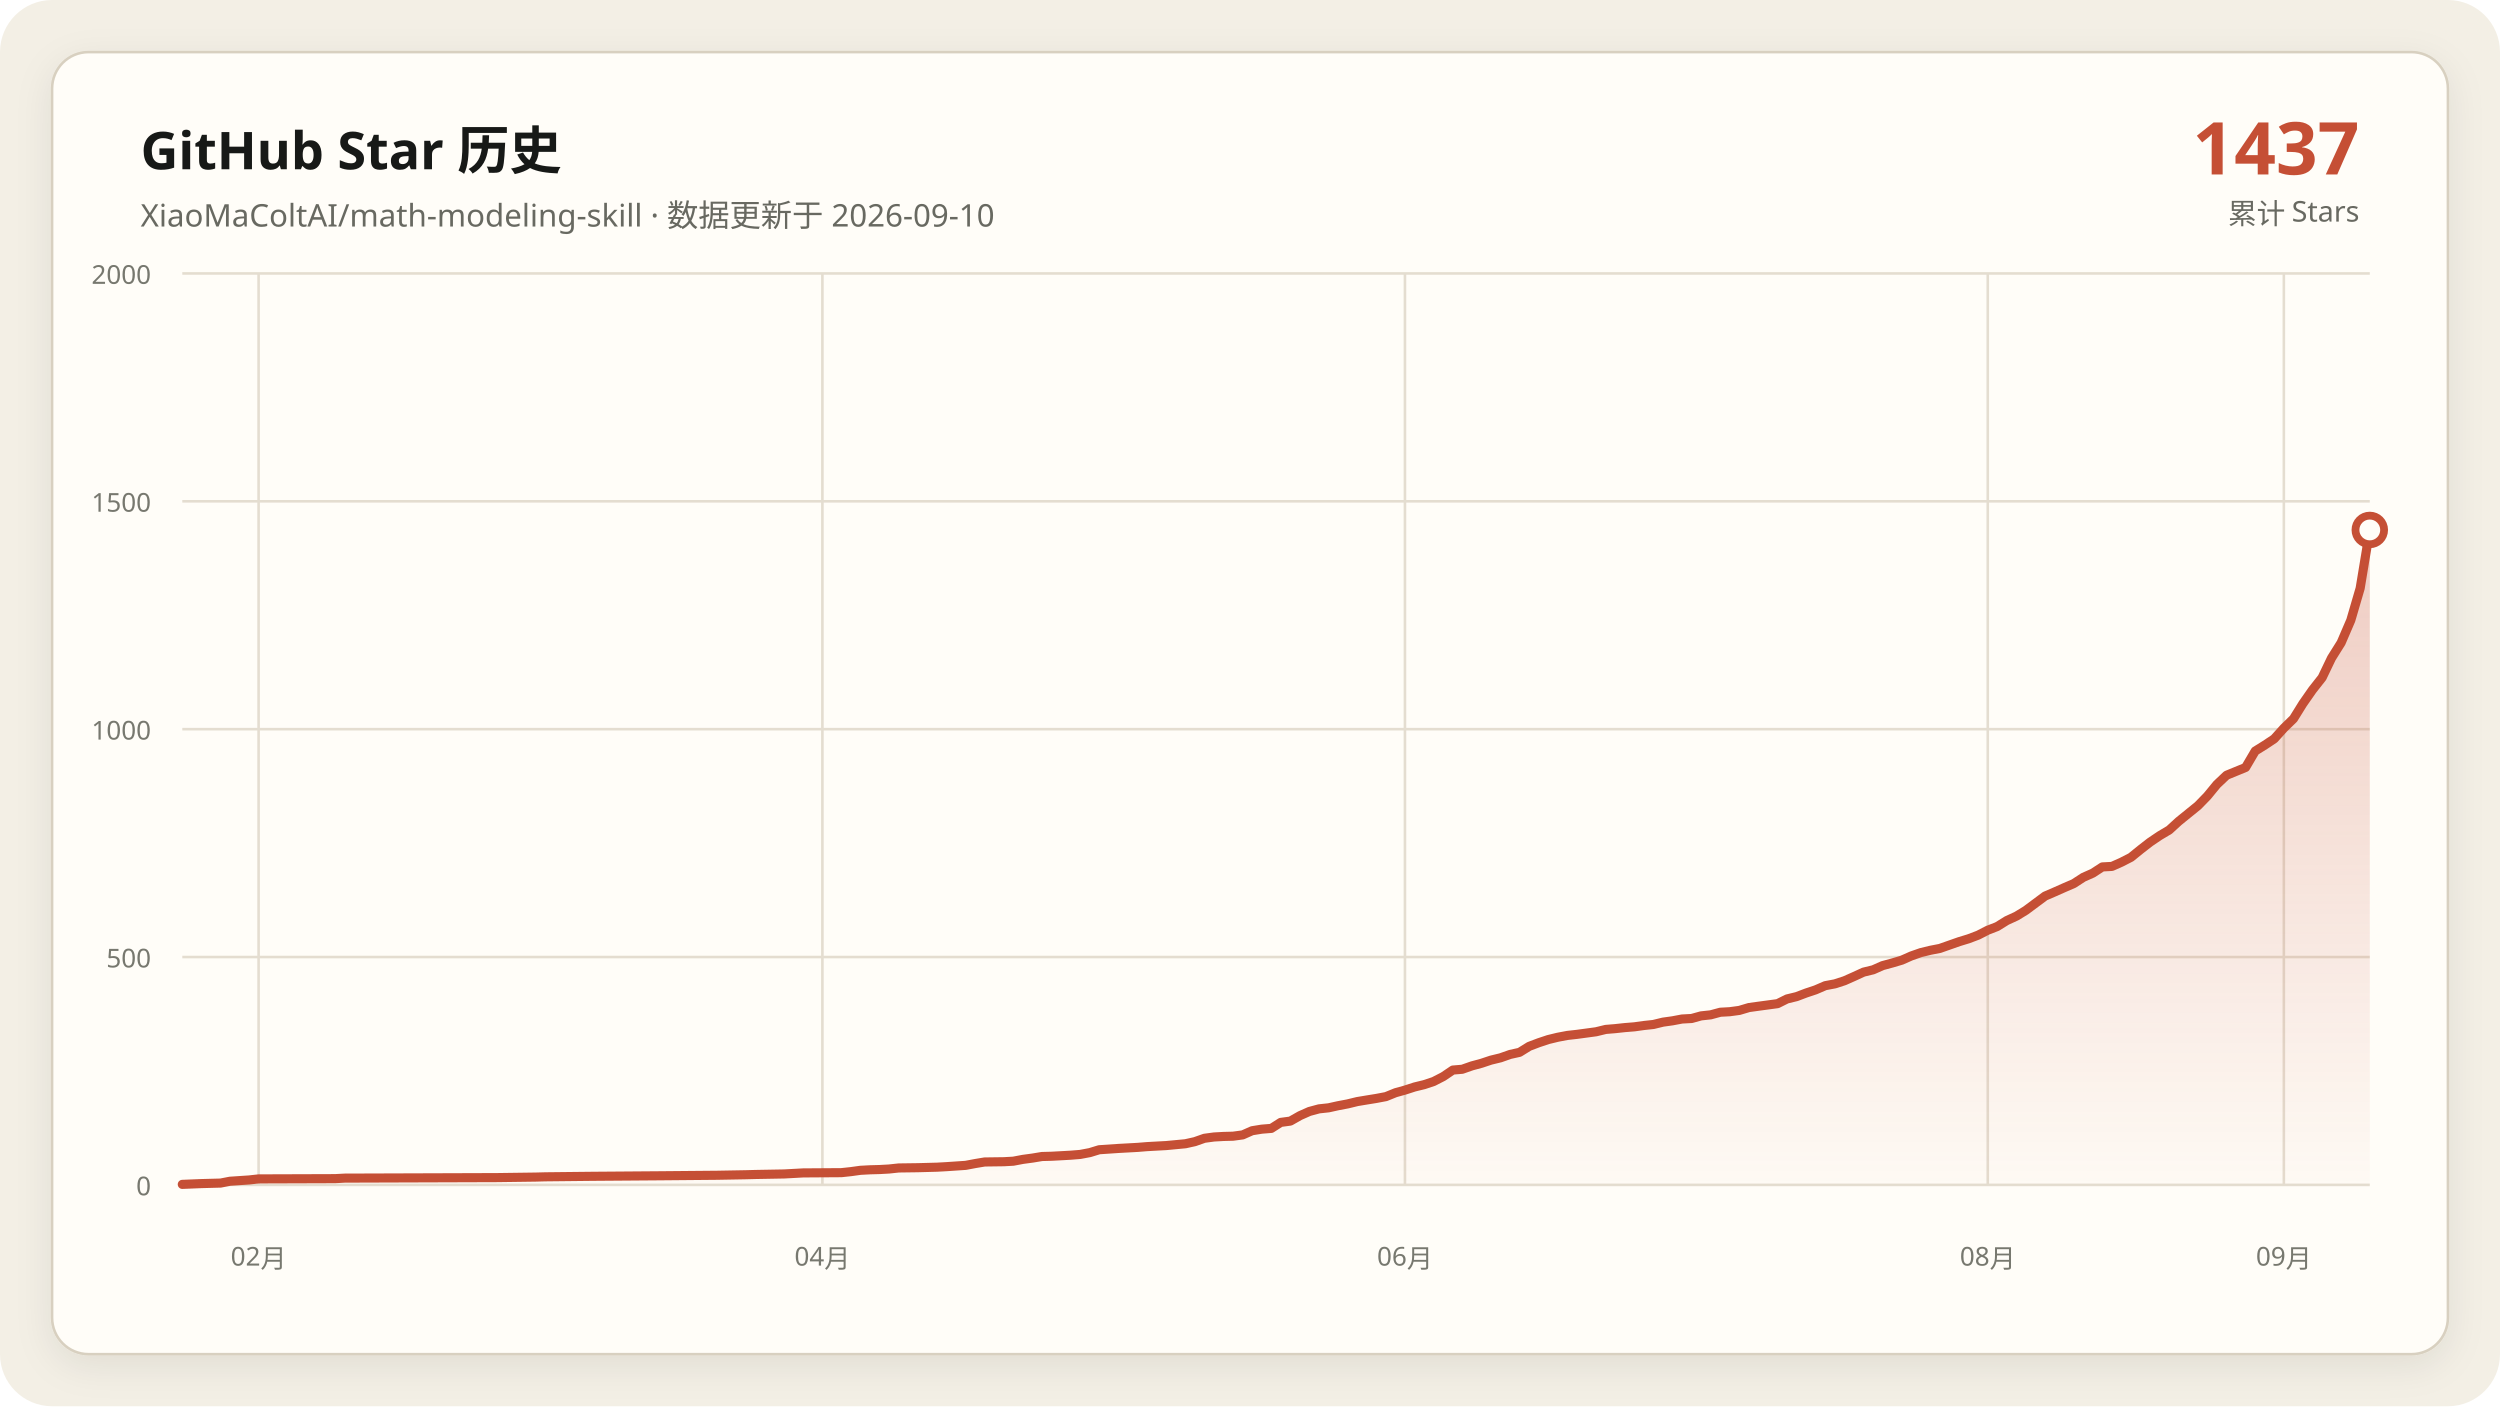
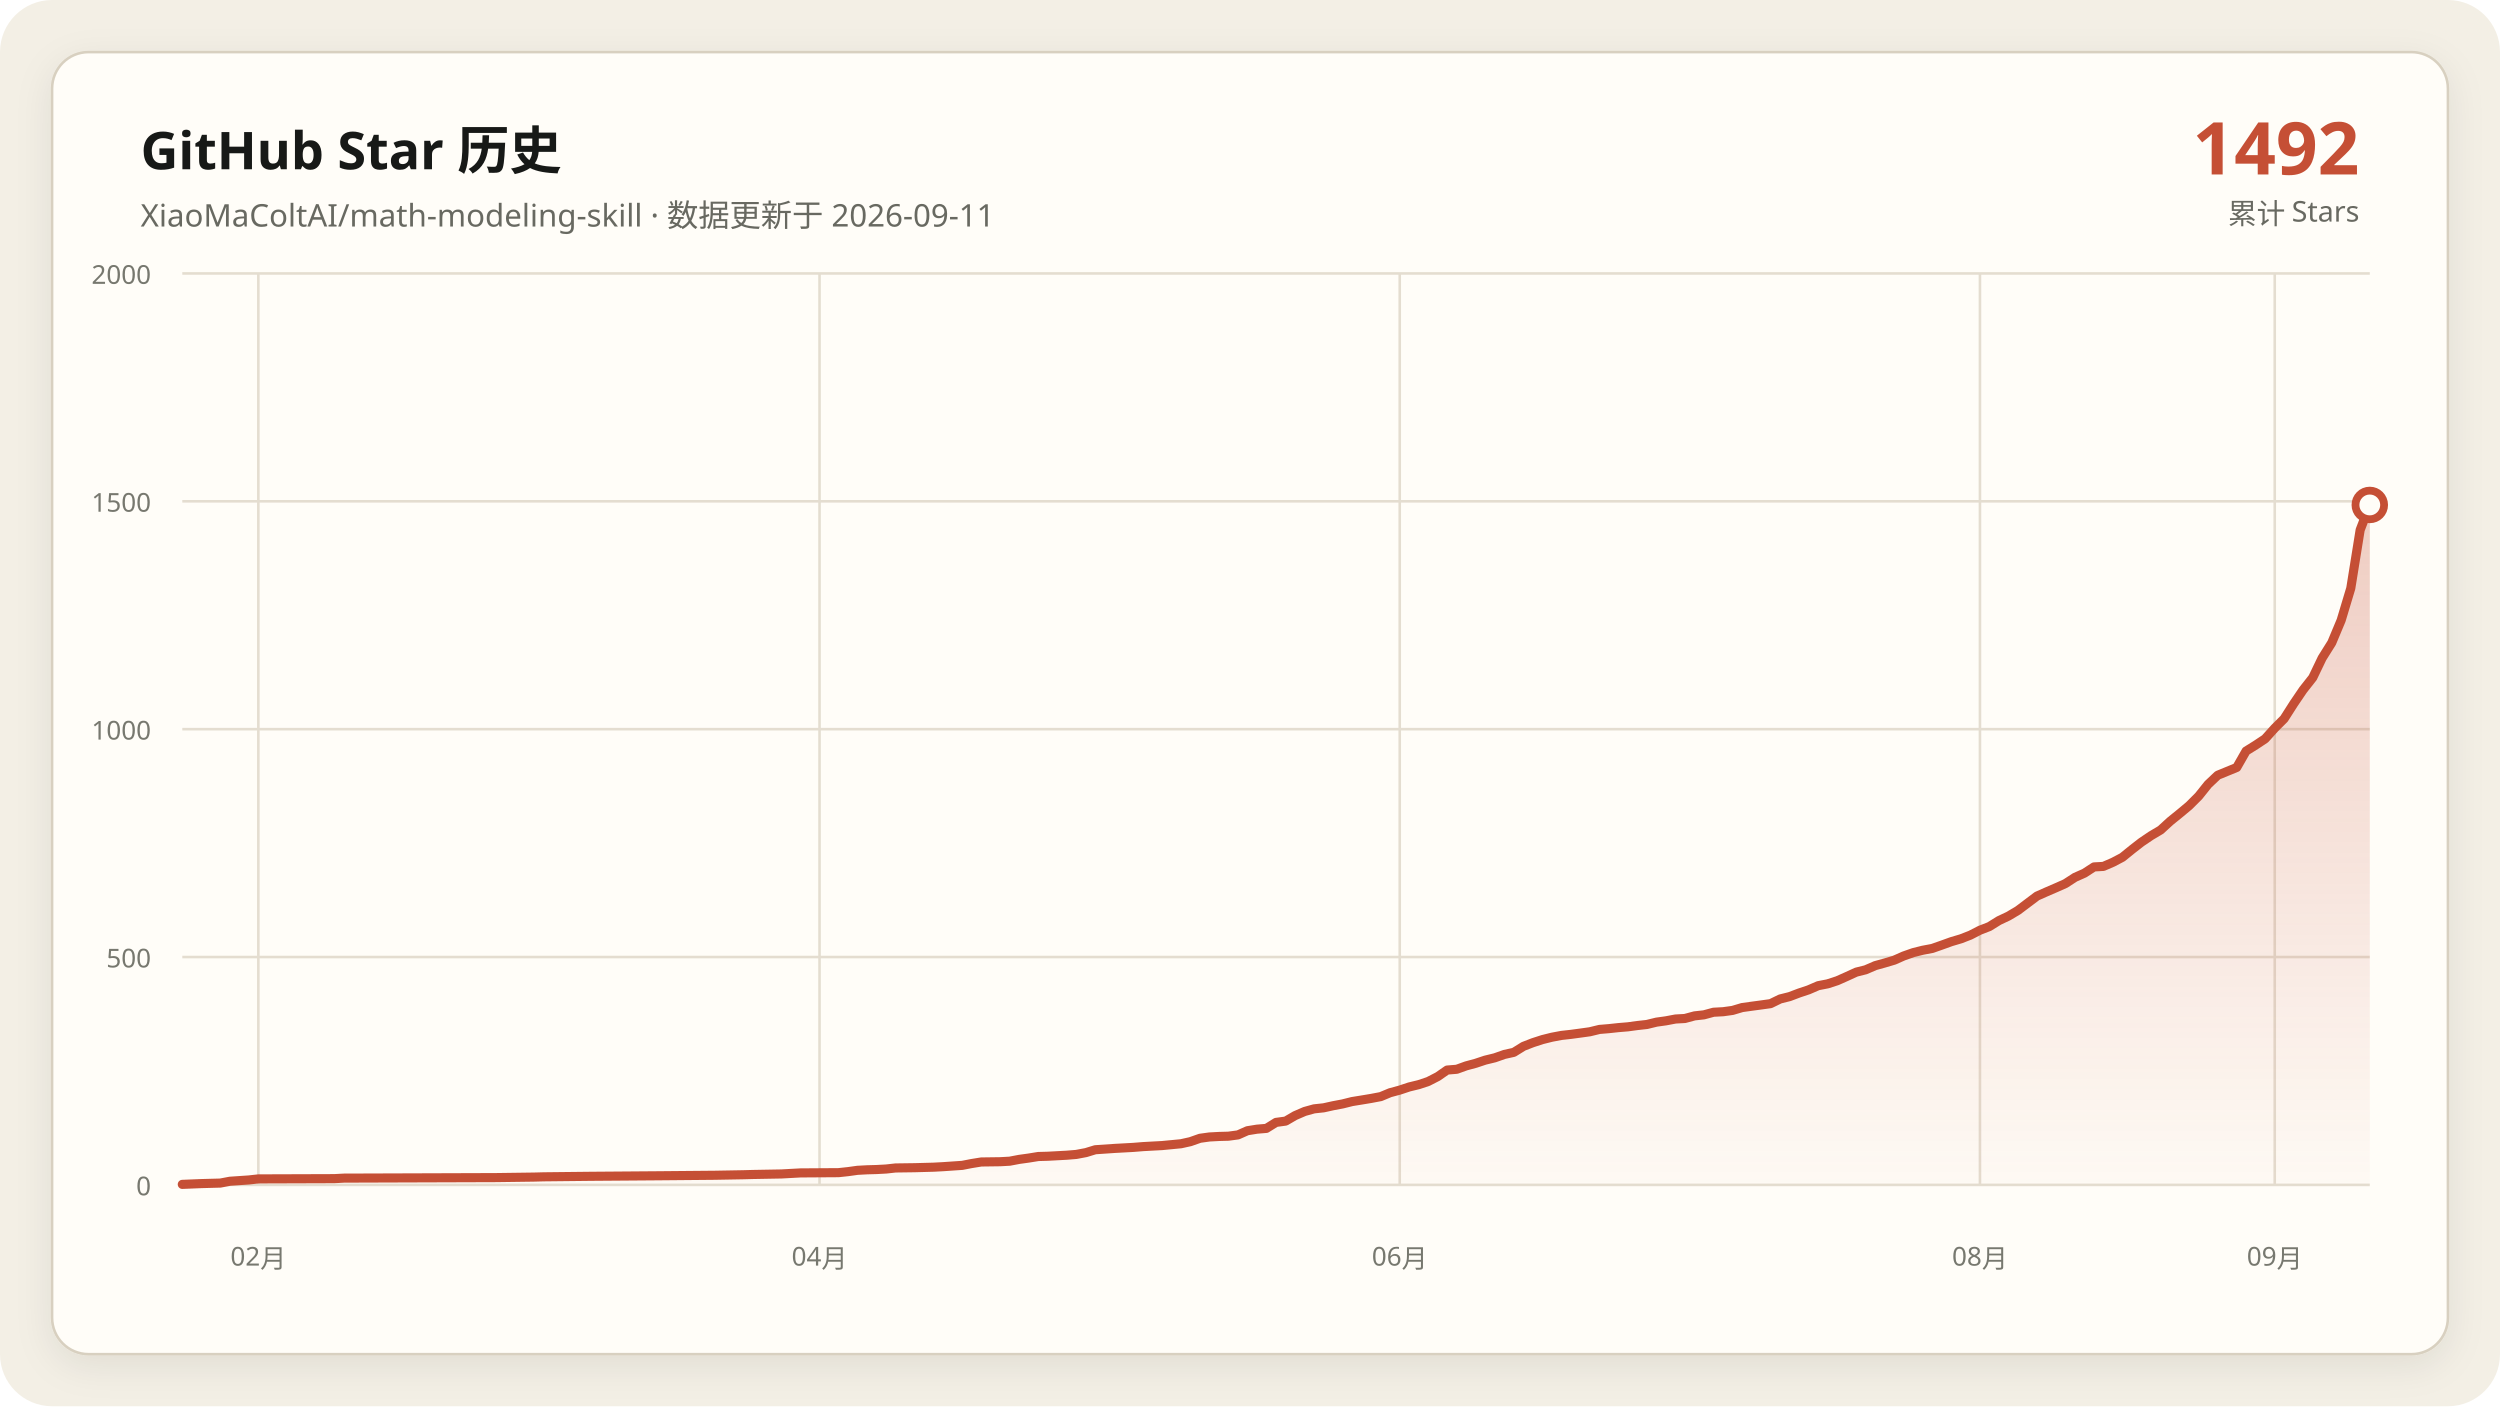
<svg xmlns="http://www.w3.org/2000/svg" data-y-max="2000" viewBox="0 0 960 540" role="img" aria-labelledby="title desc">
  <defs>
    <linearGradient id="area" x1="0" y1="0" x2="0" y2="1">
      <stop offset="0" stop-color="#c54f35" stop-opacity=".28" />
      <stop offset="1" stop-color="#c54f35" stop-opacity=".02" />
    </linearGradient>
    <filter id="shadow" x="-10%" y="-10%" width="120%" height="120%">
      <feDropShadow dx="0" dy="4" stdDeviation="7" flood-color="#171917" flood-opacity=".08" />
    </filter>
  </defs>
  <rect width="960" height="540" rx="20" fill="#f3efe5" />
  <rect x="20" y="20" width="920" height="500" rx="14" fill="#fffdf8" stroke="#d8d0c0" filter="url(#shadow)" />
  <g font-family="Segoe UI, Microsoft YaHei, sans-serif">
    <text x="54" y="65" fill="#171917" font-size="20" font-weight="700">GitHub Star 历史</text>
-     <text x="54" y="87" fill="#686961" font-size="12">XiaoMaColtAI/math-modeling-skill · 数据更新于 2026-09-10</text>
-     <text x="906" y="67" fill="#c54f35" font-size="28" font-weight="750" text-anchor="end">1437</text>
+     <text x="54" y="87" fill="#686961" font-size="12">XiaoMaColtAI/math-modeling-skill · 数据更新于 2026-09-11</text>
+     <text x="906" y="67" fill="#c54f35" font-size="28" font-weight="750" text-anchor="end">1492</text>
    <text x="906" y="86" fill="#686961" font-size="11" text-anchor="end">累计 Stars</text>
    <g fill="#77786f" font-size="10">
      <path d="M70 455.0H910" fill="none" stroke="#e4ddd0" stroke-width="1" />
      <text data-y-tick="true" x="58" y="459.0" text-anchor="end">0</text>
      <path d="M70 367.5H910" fill="none" stroke="#e4ddd0" stroke-width="1" />
      <text data-y-tick="true" x="58" y="371.5" text-anchor="end">500</text>
      <path d="M70 280.0H910" fill="none" stroke="#e4ddd0" stroke-width="1" />
      <text data-y-tick="true" x="58" y="284.0" text-anchor="end">1000</text>
      <path d="M70 192.5H910" fill="none" stroke="#e4ddd0" stroke-width="1" />
      <text data-y-tick="true" x="58" y="196.5" text-anchor="end">1500</text>
      <path d="M70 105.0H910" fill="none" stroke="#e4ddd0" stroke-width="1" />
      <text data-y-tick="true" x="58" y="109.0" text-anchor="end">2000</text>
-       <path d="M99.3 105V455" fill="none" stroke="#e4ddd0" stroke-width="1" />
-       <text x="99.3" y="486" text-anchor="middle">02月</text>
-       <path d="M315.8 105V455" fill="none" stroke="#e4ddd0" stroke-width="1" />
-       <text x="315.8" y="486" text-anchor="middle">04月</text>
-       <path d="M539.5 105V455" fill="none" stroke="#e4ddd0" stroke-width="1" />
-       <text x="539.5" y="486" text-anchor="middle">06月</text>
-       <path d="M763.3 105V455" fill="none" stroke="#e4ddd0" stroke-width="1" />
-       <text x="763.3" y="486" text-anchor="middle">08月</text>
-       <path d="M877.0 105V455" fill="none" stroke="#e4ddd0" stroke-width="1" />
-       <text x="877.0" y="486" text-anchor="middle">09月</text>
+       <path d="M99.2 105V455" fill="none" stroke="#e4ddd0" stroke-width="1" />
+       <text x="99.2" y="486" text-anchor="middle">02月</text>
+       <path d="M314.7 105V455" fill="none" stroke="#e4ddd0" stroke-width="1" />
+       <text x="314.7" y="486" text-anchor="middle">04月</text>
+       <path d="M537.5 105V455" fill="none" stroke="#e4ddd0" stroke-width="1" />
+       <text x="537.5" y="486" text-anchor="middle">06月</text>
+       <path d="M760.3 105V455" fill="none" stroke="#e4ddd0" stroke-width="1" />
+       <text x="760.3" y="486" text-anchor="middle">08月</text>
+       <path d="M873.5 105V455" fill="none" stroke="#e4ddd0" stroke-width="1" />
+       <text x="873.5" y="486" text-anchor="middle">09月</text>
    </g>
-     <polygon fill="url(#area)" points="70.0,455 70.0,454.8 77.3,454.5 84.7,454.3 88.3,453.6 95.7,453.1 99.3,452.7 128.7,452.6 132.4,452.4 191.0,452.2 205.7,452.0 209.4,451.9 227.7,451.7 253.4,451.5 275.4,451.3 286.4,451.1 290.1,451.0 301.1,450.8 304.8,450.6 308.4,450.4 323.1,450.3 326.8,449.9 330.4,449.4 334.1,449.2 337.8,449.1 341.4,448.9 345.1,448.5 352.4,448.4 359.8,448.2 363.4,448.0 370.8,447.5 374.5,446.8 378.1,446.2 385.5,446.1 389.1,445.9 392.8,445.2 396.5,444.7 400.1,444.1 403.8,444.0 407.5,443.8 411.1,443.6 414.8,443.3 418.5,442.6 422.1,441.5 429.5,441.0 436.8,440.6 440.5,440.3 444.1,440.1 447.8,439.9 455.2,439.2 458.8,438.4 462.5,437.1 466.2,436.6 469.8,436.4 473.5,436.3 477.2,435.8 480.8,434.2 484.5,433.6 488.2,433.3 491.8,431.0 495.5,430.5 499.2,428.4 502.8,426.8 506.5,425.8 510.2,425.4 513.8,424.6 517.5,423.9 521.2,423.0 524.8,422.4 528.5,421.8 532.2,421.1 535.9,419.6 539.5,418.6 543.2,417.4 546.9,416.5 550.5,415.3 554.2,413.4 557.9,410.9 561.5,410.6 565.2,409.3 568.9,408.3 572.5,407.1 576.2,406.2 579.9,404.9 583.5,404.1 587.2,401.8 590.9,400.4 594.5,399.2 598.2,398.3 601.9,397.6 605.5,397.2 609.2,396.7 612.9,396.2 616.6,395.3 620.2,395.0 623.9,394.6 627.6,394.3 631.2,393.8 634.9,393.4 638.6,392.5 642.2,392.0 645.9,391.3 649.6,391.1 653.2,390.1 656.9,389.7 660.6,388.7 664.2,388.5 667.9,388.0 671.6,386.9 675.2,386.4 678.9,385.9 682.6,385.4 686.2,383.6 689.9,382.7 693.6,381.3 697.2,380.1 700.9,378.5 704.6,377.8 708.3,376.6 711.9,375.0 715.6,373.3 719.3,372.4 722.9,370.8 726.6,369.8 730.3,368.7 733.9,367.1 737.6,365.8 741.3,364.9 744.9,364.2 748.6,362.9 752.3,361.6 755.9,360.5 759.6,359.1 763.3,357.2 766.9,355.8 770.6,353.5 774.3,351.8 777.9,349.6 785.3,344.1 789.0,342.5 792.6,340.9 796.3,339.3 800.0,336.9 803.6,335.3 807.3,332.9 811.0,332.7 814.6,331.1 818.3,329.2 822.0,326.2 825.6,323.4 829.3,320.9 833.0,318.7 836.6,315.4 840.3,312.4 844.0,309.4 847.6,305.7 851.3,301.2 855.0,297.7 862.3,294.7 866.0,288.4 869.7,286.1 873.3,283.7 877.0,279.6 880.7,276.0 884.3,270.2 888.0,264.9 891.7,260.2 895.3,252.7 899.0,246.8 902.7,238.2 906.3,225.9 910.0,203.5 910.0,455" />
-     <polyline fill="none" stroke="#c54f35" stroke-width="3.5" stroke-linecap="round" stroke-linejoin="round" points="70.0,454.8 77.3,454.5 84.7,454.3 88.3,453.6 95.7,453.1 99.3,452.7 128.7,452.6 132.4,452.4 191.0,452.2 205.7,452.0 209.4,451.9 227.7,451.7 253.4,451.5 275.4,451.3 286.4,451.1 290.1,451.0 301.1,450.8 304.8,450.6 308.4,450.4 323.1,450.3 326.8,449.9 330.4,449.4 334.1,449.2 337.8,449.1 341.4,448.9 345.1,448.5 352.4,448.4 359.8,448.2 363.4,448.0 370.8,447.5 374.5,446.8 378.1,446.2 385.5,446.1 389.1,445.9 392.8,445.2 396.5,444.7 400.1,444.1 403.8,444.0 407.5,443.8 411.1,443.6 414.8,443.3 418.5,442.6 422.1,441.5 429.5,441.0 436.8,440.6 440.5,440.3 444.1,440.1 447.8,439.9 455.2,439.2 458.8,438.4 462.5,437.1 466.2,436.6 469.8,436.4 473.5,436.3 477.2,435.8 480.8,434.2 484.5,433.6 488.2,433.3 491.8,431.0 495.5,430.5 499.2,428.4 502.8,426.8 506.5,425.8 510.2,425.4 513.8,424.6 517.5,423.9 521.2,423.0 524.8,422.4 528.5,421.8 532.2,421.1 535.9,419.6 539.5,418.6 543.2,417.4 546.9,416.5 550.5,415.3 554.2,413.4 557.9,410.9 561.5,410.6 565.2,409.3 568.9,408.3 572.5,407.1 576.2,406.2 579.9,404.9 583.5,404.1 587.2,401.8 590.9,400.4 594.5,399.2 598.2,398.3 601.9,397.6 605.5,397.2 609.2,396.7 612.9,396.2 616.6,395.3 620.2,395.0 623.9,394.6 627.6,394.3 631.2,393.8 634.9,393.4 638.6,392.5 642.2,392.0 645.9,391.3 649.6,391.1 653.2,390.1 656.9,389.7 660.6,388.7 664.2,388.5 667.9,388.0 671.6,386.9 675.2,386.4 678.9,385.9 682.6,385.4 686.2,383.6 689.9,382.7 693.6,381.3 697.2,380.1 700.9,378.5 704.6,377.8 708.3,376.6 711.9,375.0 715.6,373.3 719.3,372.4 722.9,370.8 726.6,369.8 730.3,368.7 733.9,367.1 737.6,365.8 741.3,364.9 744.9,364.2 748.6,362.9 752.3,361.6 755.9,360.5 759.6,359.1 763.3,357.2 766.9,355.8 770.6,353.5 774.3,351.8 777.9,349.6 785.3,344.1 789.0,342.5 792.6,340.9 796.3,339.3 800.0,336.9 803.6,335.3 807.3,332.9 811.0,332.7 814.6,331.1 818.3,329.2 822.0,326.2 825.6,323.4 829.3,320.9 833.0,318.7 836.6,315.4 840.3,312.4 844.0,309.4 847.6,305.7 851.3,301.2 855.0,297.7 862.3,294.7 866.0,288.4 869.7,286.1 873.3,283.7 877.0,279.6 880.7,276.0 884.3,270.2 888.0,264.9 891.7,260.2 895.3,252.7 899.0,246.8 902.7,238.2 906.3,225.9 910.0,203.5" />
-     <circle cx="910.0" cy="203.5" r="5.5" fill="#fffdf8" stroke="#c54f35" stroke-width="3" />
+     <polygon fill="url(#area)" points="70.0,455 70.0,454.8 77.3,454.5 84.6,454.3 88.3,453.6 95.6,453.1 99.2,452.7 128.4,452.6 132.1,452.4 190.5,452.2 205.1,452.0 208.8,451.9 227.0,451.7 252.6,451.5 274.5,451.3 285.5,451.1 289.1,451.0 300.1,450.8 303.7,450.6 307.4,450.4 322.0,450.3 325.7,449.9 329.3,449.4 333.0,449.2 336.6,449.1 340.3,448.9 343.9,448.5 351.2,448.4 358.5,448.2 362.2,448.0 369.5,447.5 373.1,446.8 376.8,446.2 384.1,446.1 387.7,445.9 391.4,445.2 395.0,444.7 398.7,444.1 402.3,444.0 406.0,443.8 409.7,443.6 413.3,443.3 417.0,442.6 420.6,441.5 427.9,441.0 435.2,440.6 438.9,440.3 442.5,440.1 446.2,439.9 453.5,439.2 457.1,438.4 460.8,437.1 464.4,436.6 468.1,436.4 471.7,436.3 475.4,435.8 479.0,434.2 482.7,433.6 486.3,433.3 490.0,431.0 493.7,430.5 497.3,428.4 501.0,426.8 504.6,425.8 508.3,425.4 511.9,424.6 515.6,423.9 519.2,423.0 522.9,422.4 526.5,421.8 530.2,421.1 533.8,419.6 537.5,418.6 541.1,417.4 544.8,416.5 548.4,415.3 552.1,413.4 555.7,410.9 559.4,410.6 563.0,409.3 566.7,408.3 570.3,407.1 574.0,406.2 577.7,404.9 581.3,404.1 585.0,401.8 588.6,400.4 592.3,399.2 595.9,398.3 599.6,397.6 603.2,397.2 606.9,396.7 610.5,396.2 614.2,395.3 617.8,395.0 621.5,394.6 625.1,394.3 628.8,393.8 632.4,393.4 636.1,392.5 639.7,392.0 643.4,391.3 647.0,391.1 650.7,390.1 654.3,389.7 658.0,388.7 661.7,388.5 665.3,388.0 669.0,386.9 672.6,386.4 676.3,385.9 679.9,385.4 683.6,383.6 687.2,382.7 690.9,381.3 694.5,380.1 698.2,378.5 701.8,377.8 705.5,376.6 709.1,375.0 712.8,373.3 716.4,372.4 720.1,370.8 723.7,369.8 727.4,368.7 731.0,367.1 734.7,365.8 738.3,364.9 742.0,364.2 745.7,362.9 749.3,361.6 753.0,360.5 756.6,359.1 760.3,357.2 763.9,355.8 767.6,353.5 771.2,351.8 774.9,349.6 782.2,344.1 785.8,342.5 789.5,340.9 793.1,339.3 796.8,336.9 800.4,335.3 804.1,332.9 807.7,332.7 811.4,331.1 815.0,329.2 818.7,326.2 822.3,323.4 826.0,320.9 829.7,318.7 833.3,315.4 837.0,312.4 840.6,309.4 844.3,305.7 847.9,301.2 851.6,297.7 858.9,294.7 862.5,288.4 866.2,286.1 869.8,283.7 873.5,279.6 877.1,276.0 880.8,270.2 884.4,264.9 888.1,260.2 891.7,252.7 895.4,246.8 899.0,238.2 902.7,225.9 906.3,203.5 910.0,193.9 910.0,455" />
+     <polyline fill="none" stroke="#c54f35" stroke-width="3.5" stroke-linecap="round" stroke-linejoin="round" points="70.0,454.8 77.3,454.5 84.6,454.3 88.3,453.6 95.6,453.1 99.2,452.7 128.4,452.6 132.1,452.4 190.5,452.2 205.1,452.0 208.8,451.9 227.0,451.7 252.6,451.5 274.5,451.3 285.5,451.1 289.1,451.0 300.1,450.8 303.7,450.6 307.4,450.4 322.0,450.3 325.7,449.9 329.3,449.4 333.0,449.2 336.6,449.1 340.3,448.9 343.9,448.5 351.2,448.4 358.5,448.2 362.2,448.0 369.5,447.5 373.1,446.8 376.8,446.2 384.1,446.1 387.7,445.9 391.4,445.2 395.0,444.7 398.7,444.1 402.3,444.0 406.0,443.8 409.7,443.6 413.3,443.3 417.0,442.6 420.6,441.5 427.9,441.0 435.2,440.6 438.9,440.3 442.5,440.1 446.2,439.9 453.5,439.2 457.1,438.4 460.8,437.1 464.4,436.6 468.1,436.4 471.7,436.3 475.4,435.8 479.0,434.2 482.7,433.6 486.3,433.3 490.0,431.0 493.7,430.5 497.3,428.4 501.0,426.8 504.6,425.8 508.3,425.4 511.9,424.6 515.6,423.9 519.2,423.0 522.9,422.4 526.5,421.8 530.2,421.1 533.8,419.6 537.5,418.6 541.1,417.4 544.8,416.5 548.4,415.3 552.1,413.4 555.7,410.9 559.4,410.6 563.0,409.3 566.7,408.3 570.3,407.1 574.0,406.2 577.7,404.9 581.3,404.1 585.0,401.8 588.6,400.4 592.3,399.2 595.9,398.3 599.6,397.6 603.2,397.2 606.9,396.7 610.5,396.2 614.2,395.3 617.8,395.0 621.5,394.6 625.1,394.3 628.8,393.8 632.4,393.4 636.1,392.5 639.7,392.0 643.4,391.3 647.0,391.1 650.7,390.1 654.3,389.7 658.0,388.7 661.7,388.5 665.3,388.0 669.0,386.9 672.6,386.4 676.3,385.9 679.9,385.4 683.6,383.6 687.2,382.7 690.9,381.3 694.5,380.1 698.2,378.5 701.8,377.8 705.5,376.6 709.1,375.0 712.8,373.3 716.4,372.4 720.1,370.8 723.7,369.8 727.4,368.7 731.0,367.1 734.7,365.8 738.3,364.9 742.0,364.2 745.7,362.9 749.3,361.6 753.0,360.5 756.6,359.1 760.3,357.2 763.9,355.8 767.6,353.5 771.2,351.8 774.9,349.6 782.2,344.1 785.8,342.5 789.5,340.9 793.1,339.3 796.8,336.9 800.4,335.3 804.1,332.9 807.7,332.7 811.4,331.1 815.0,329.2 818.7,326.2 822.3,323.4 826.0,320.9 829.7,318.7 833.3,315.4 837.0,312.4 840.6,309.4 844.3,305.7 847.9,301.2 851.6,297.7 858.9,294.7 862.5,288.4 866.2,286.1 869.8,283.7 873.5,279.6 877.1,276.0 880.8,270.2 884.4,264.9 888.1,260.2 891.7,252.7 895.4,246.8 899.0,238.2 902.7,225.9 906.3,203.5 910.0,193.9" />
+     <circle cx="910.0" cy="193.9" r="5.5" fill="#fffdf8" stroke="#c54f35" stroke-width="3" />
  </g>
</svg>
